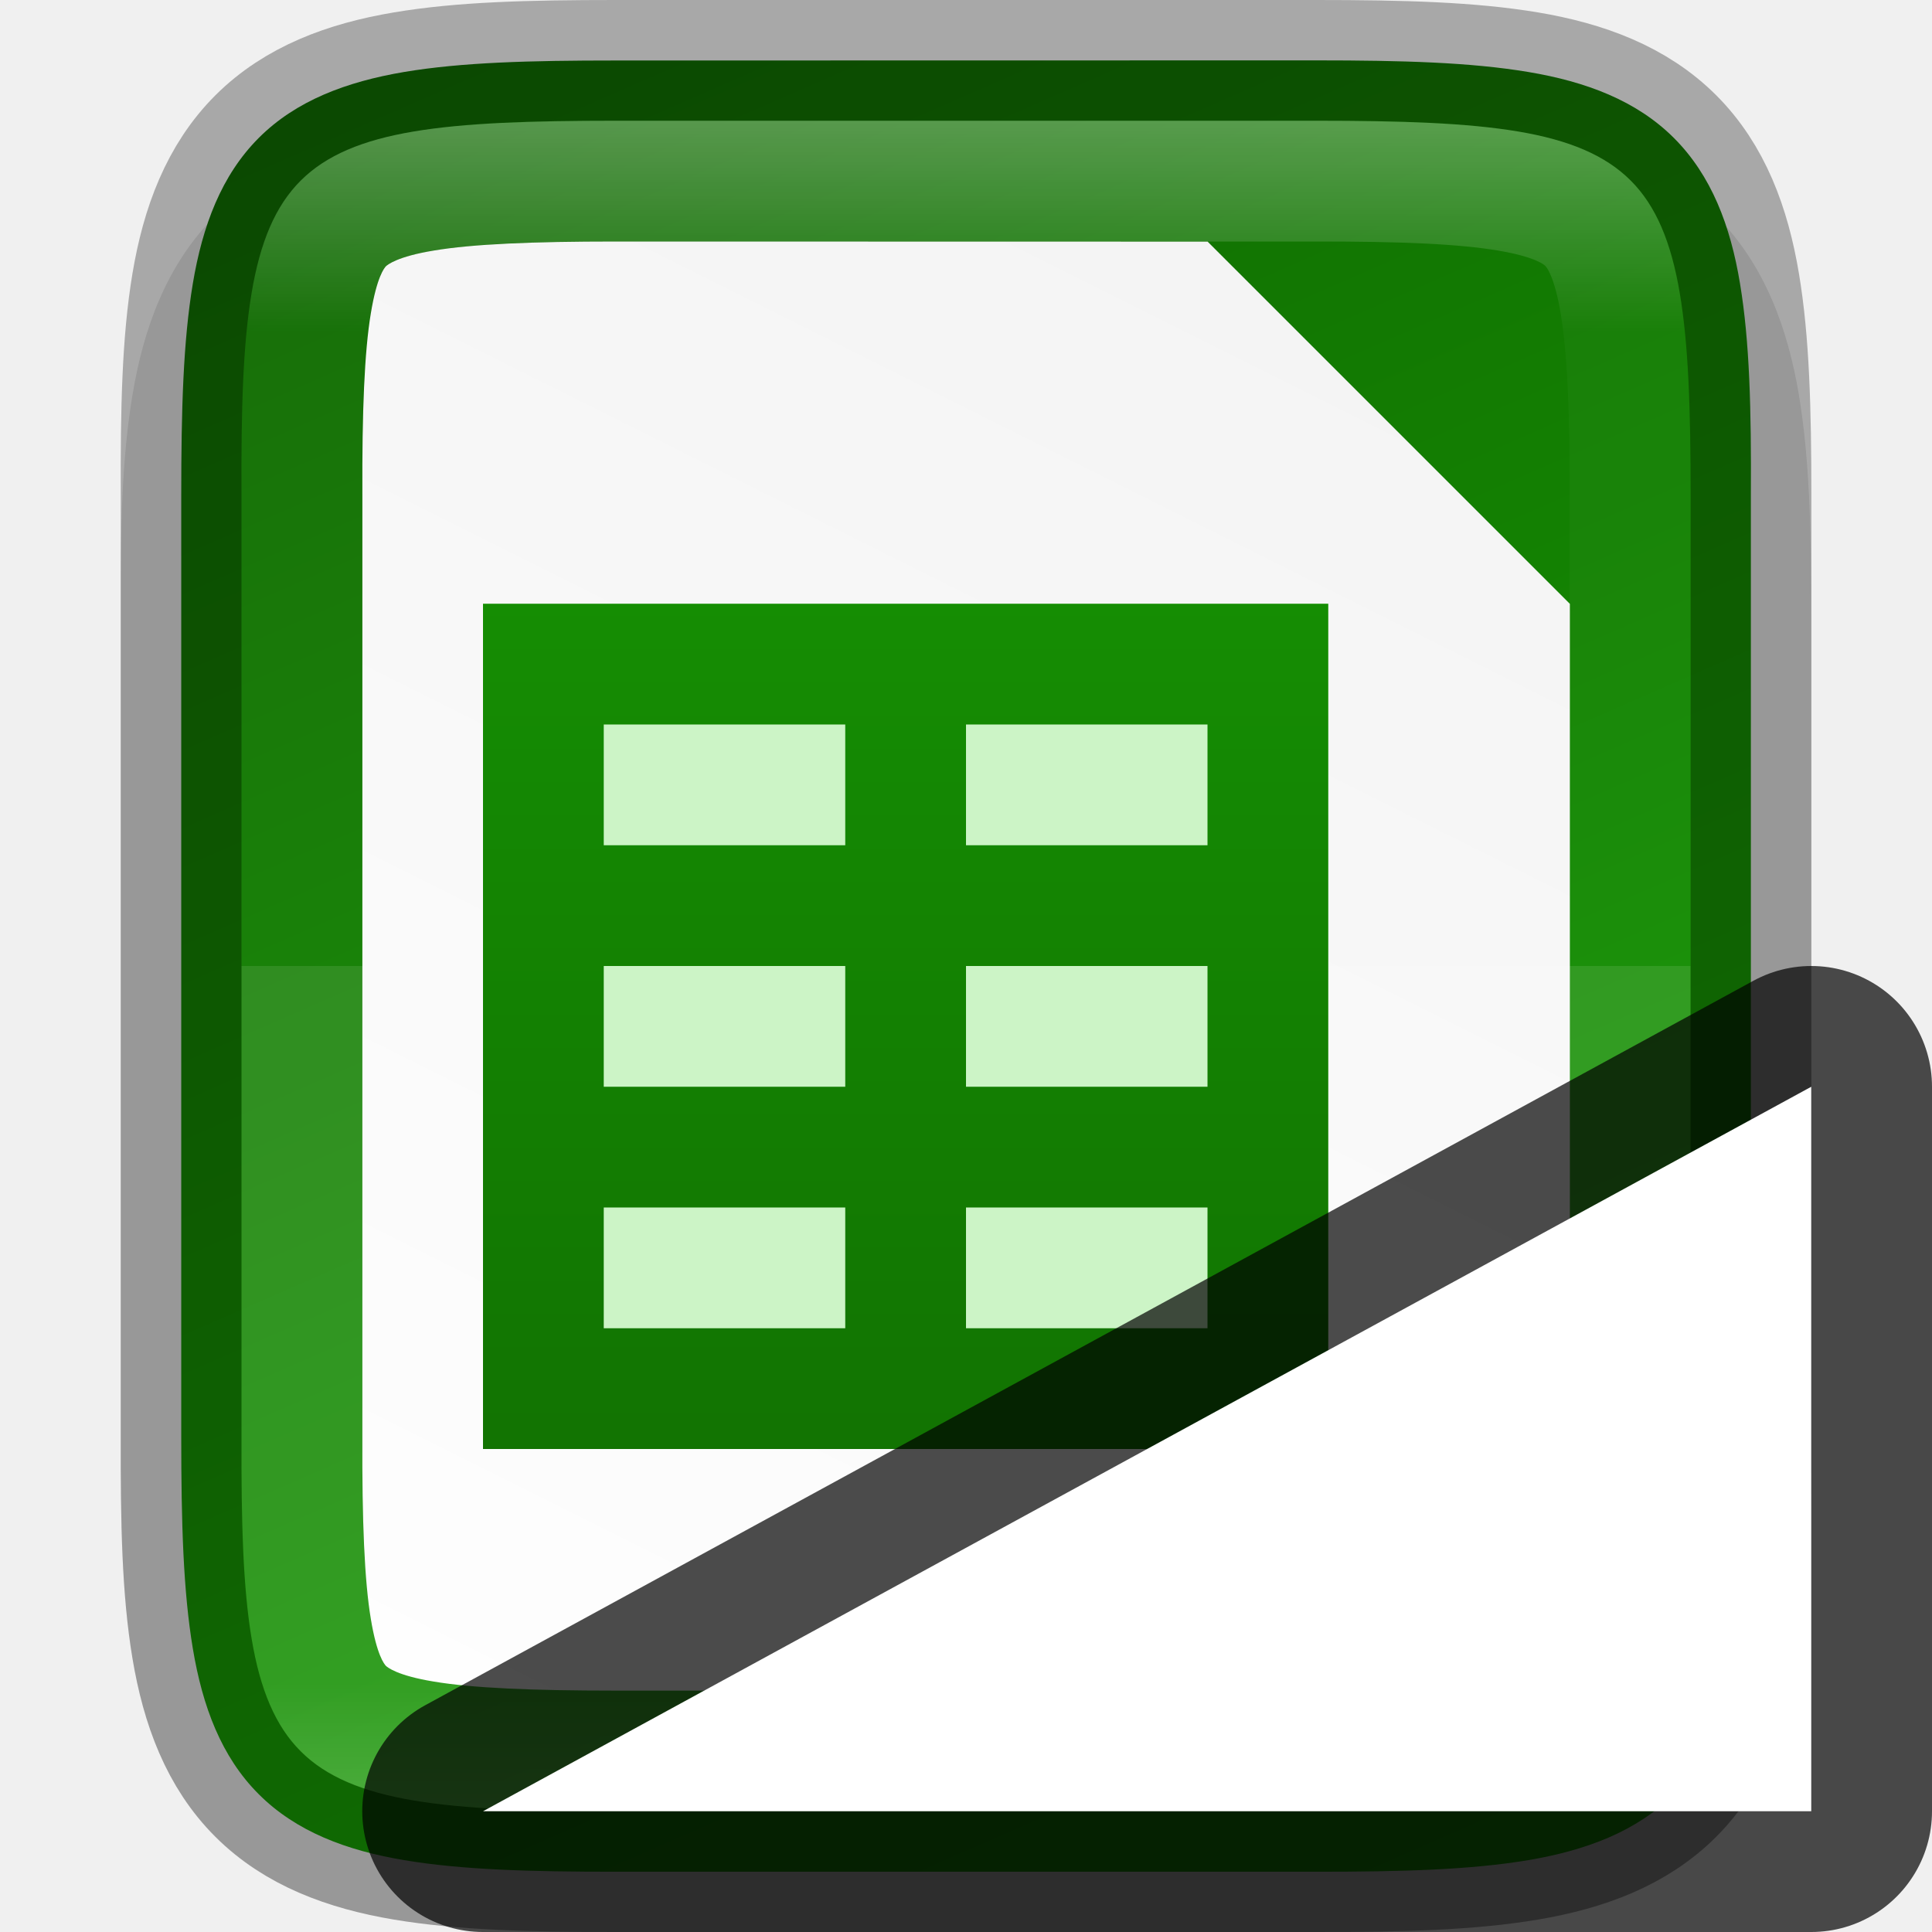
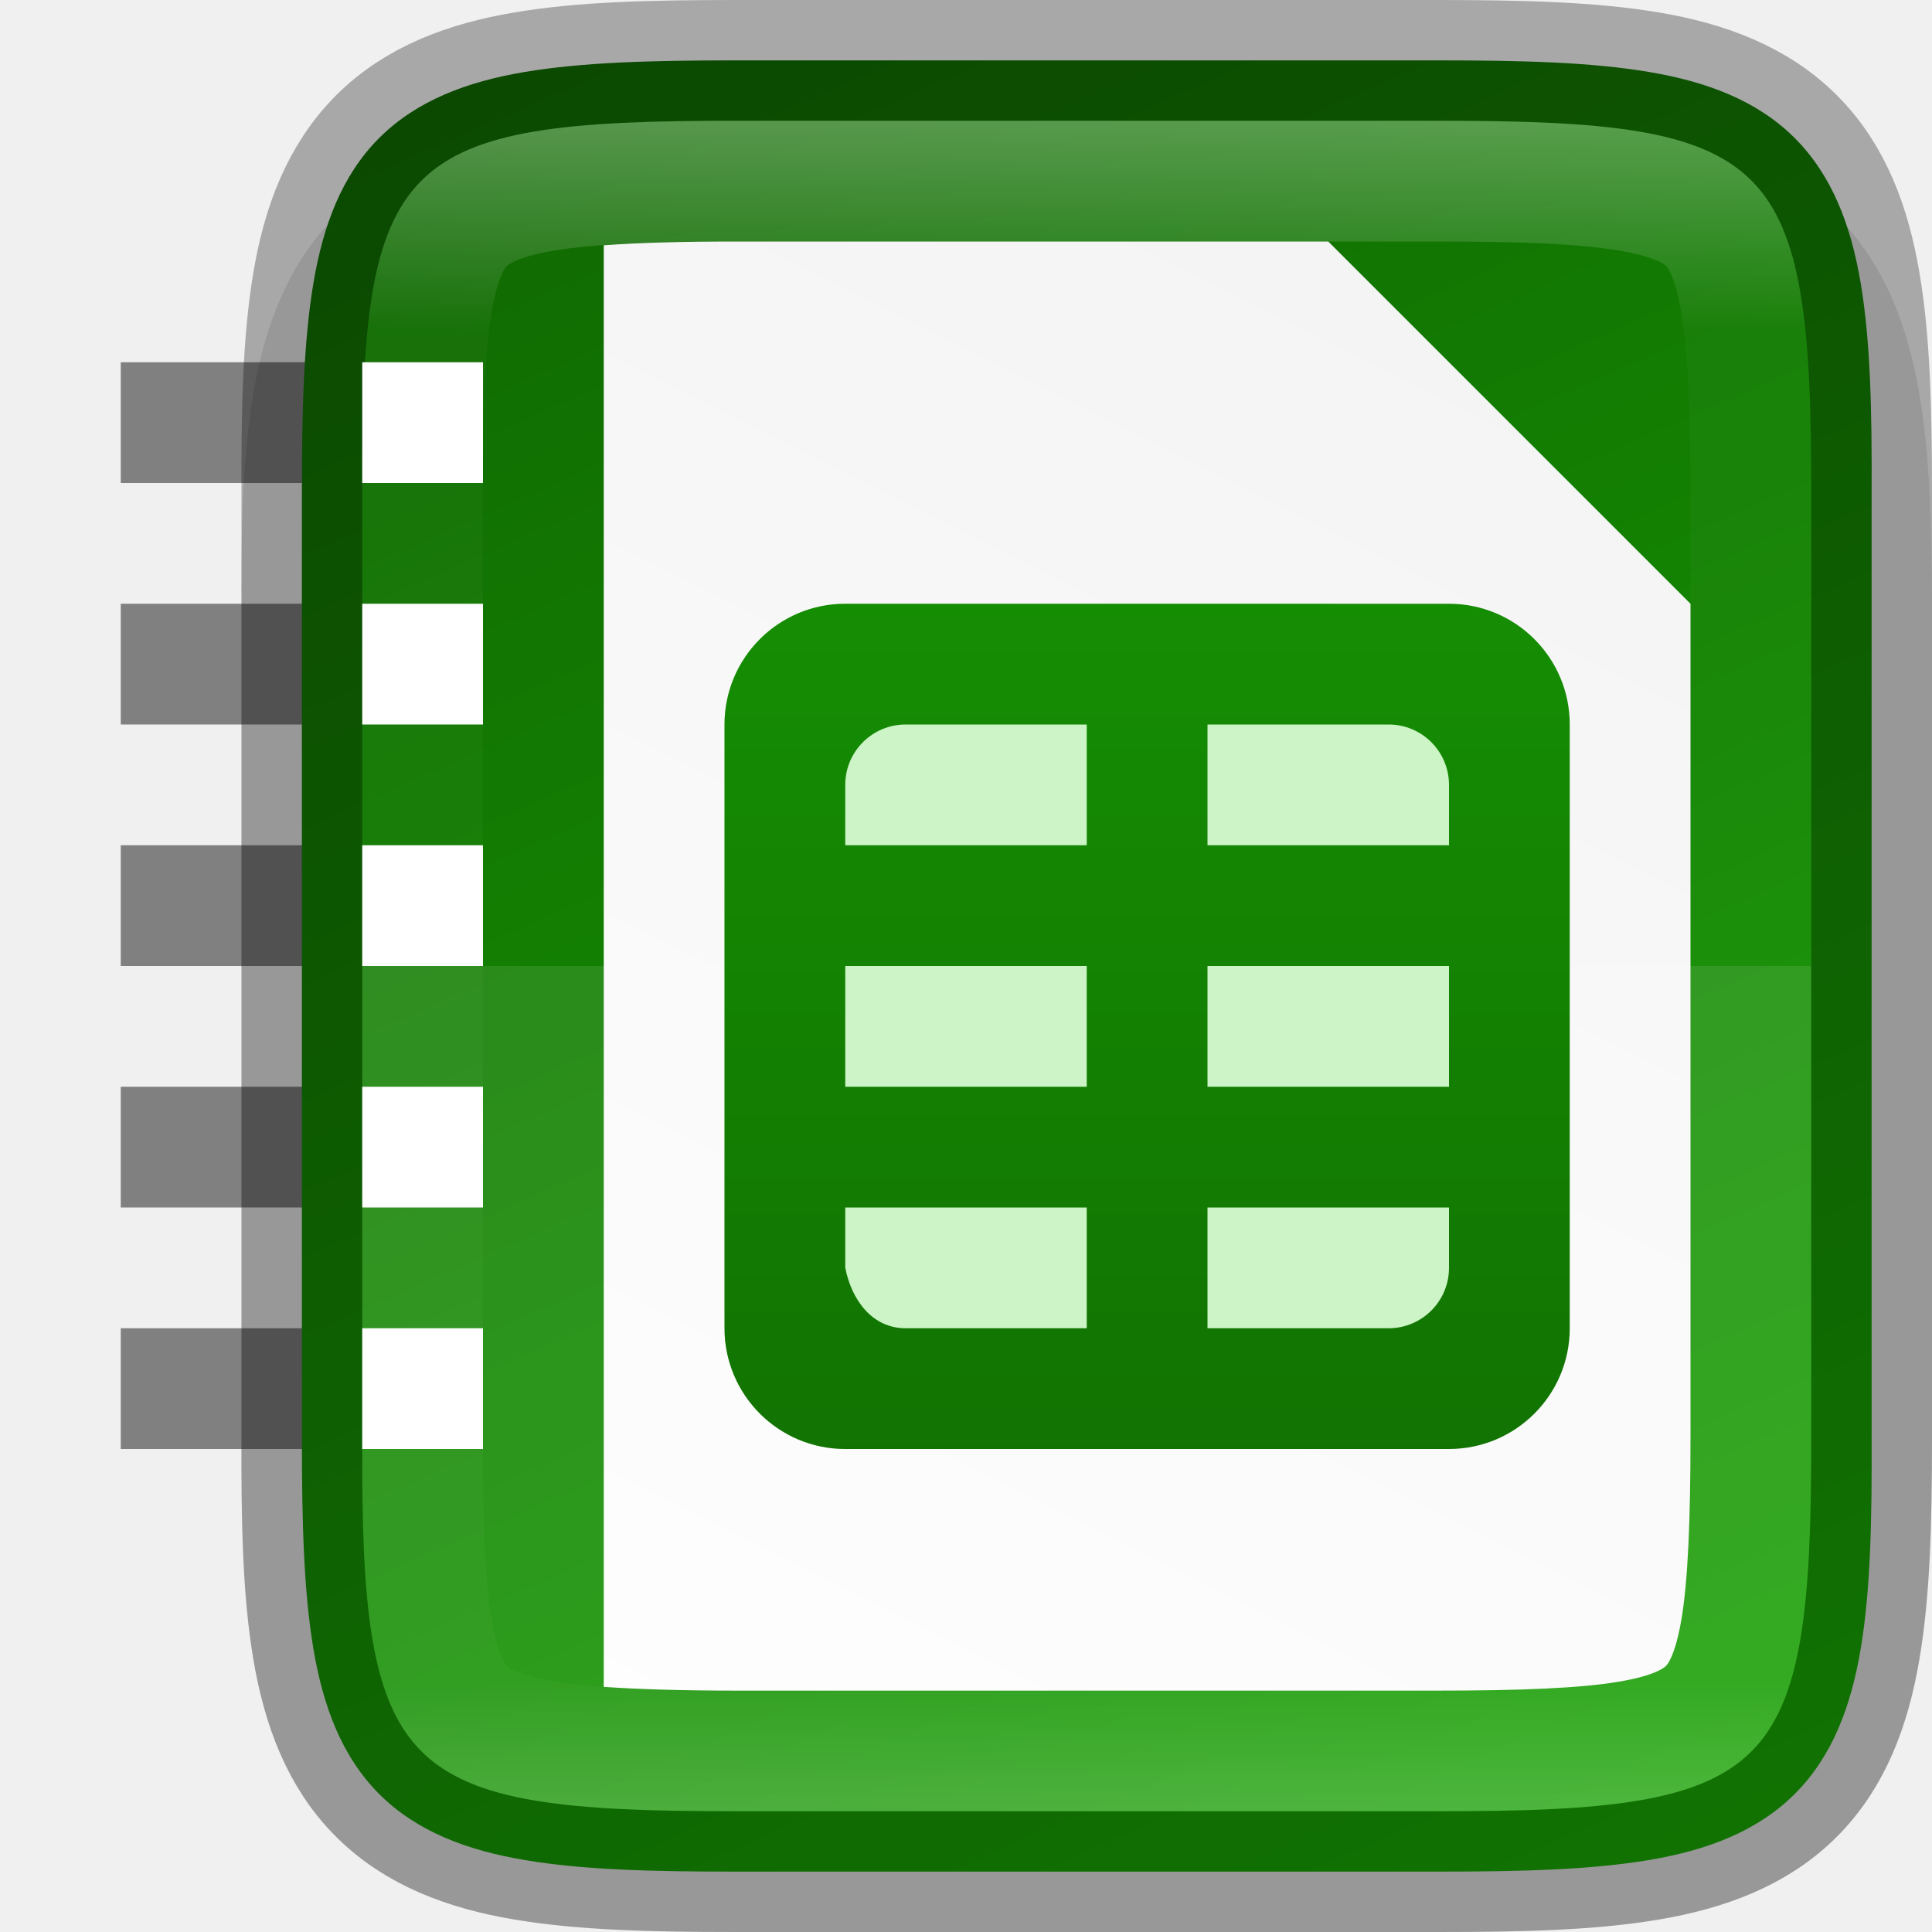
<svg xmlns="http://www.w3.org/2000/svg" xmlns:xlink="http://www.w3.org/1999/xlink" viewBox="0 0 16 16">
  <defs>
    <linearGradient id="a">
-       <stop offset="0" stop-color="#18a303" />
-       <stop offset="1" stop-color="#106802" />
+       <stop style="stop-color:#18a303;stop-opacity:1" offset="0" />
+       <stop style="stop-color:#106802;stop-opacity:1" offset="1" />
    </linearGradient>
-     <linearGradient xlink:href="#a" id="d" gradientUnits="userSpaceOnUse" gradientTransform="matrix(0 -.03604 -.03604 0 22.548 18.74)" x1="25.222" y1="209.883" x2="469.123" y2="404.096" />
-     <linearGradient gradientTransform="translate(-317.016 -234.17)" xlink:href="#b" id="e" x1="332" y1="236" x2="324" y2="252" gradientUnits="userSpaceOnUse" />
+     <linearGradient xlink:href="#a" id="d" gradientUnits="userSpaceOnUse" gradientTransform="matrix(0 -.03604 -.03604 0 20.564 16.91)" x1="25.222" y1="209.883" x2="469.123" y2="404.096" />
+     <linearGradient gradientTransform="translate(-319 -236)" xlink:href="#b" id="e" x1="332" y1="236" x2="324" y2="252" gradientUnits="userSpaceOnUse" />
    <linearGradient id="b">
-       <stop offset="0" stop-color="#f2f2f2" />
-       <stop offset="1" stop-color="#fff" />
+       <stop style="stop-color:#f2f2f2;stop-opacity:1" offset="0" />
+       <stop style="stop-color:#fff;stop-opacity:1" offset="1" />
    </linearGradient>
-     <linearGradient xlink:href="#a" id="f" gradientUnits="userSpaceOnUse" gradientTransform="translate(349 -1742)" x1="119" y1="1036.274" x2="119" y2="1052.497" />
-     <linearGradient xlink:href="#a" id="g" gradientUnits="userSpaceOnUse" gradientTransform="translate(472 11.638)" x1="119" y1="1036.274" x2="119" y2="1052.497" />
-     <linearGradient xlink:href="#c" id="i" x1="328" y1="237" x2="328" y2="251" gradientUnits="userSpaceOnUse" />
+     <linearGradient xlink:href="#c" id="g" x1="328" y1="237" x2="328" y2="251" gradientUnits="userSpaceOnUse" />
    <linearGradient id="c">
-       <stop offset="0" stop-color="#fff" />
-       <stop offset=".125" stop-color="#fff" stop-opacity=".098" />
-       <stop offset=".925" stop-color="#fff" stop-opacity=".098" />
-       <stop offset="1" stop-color="#fff" stop-opacity=".498" />
+       <stop style="stop-color:#fff;stop-opacity:1" offset="0" />
+       <stop offset=".125" style="stop-color:#fff;stop-opacity:.098" />
+       <stop offset=".925" style="stop-color:#fff;stop-opacity:.098" />
+       <stop style="stop-color:#fff;stop-opacity:.498" offset="1" />
    </linearGradient>
-     <clipPath clipPathUnits="userSpaceOnUse" id="h">
-       <path d="M325.096 237c-2.807 0-3.11.288-3.096 3.102v7.796c-.013 2.814.289 3.102 3.096 3.102h5.808c2.808 0 3.096-.288 3.096-3.102v-7.796c0-2.814-.288-3.102-3.096-3.102z" style="marker:none" color="#000" overflow="visible" fill="#46a926" stroke-width="2" />
+     <linearGradient id="h" x1="0" y1="0" x2="1" y2="0" gradientUnits="userSpaceOnUse" gradientTransform="matrix(0 16.223 -16.223 0 338 228.912)">
+       <stop offset="0" style="stop-color:#18a303;stop-opacity:1" />
+       <stop offset="1" style="stop-color:#106802;stop-opacity:1" />
+     </linearGradient>
+     <clipPath clipPathUnits="userSpaceOnUse" id="f">
+       <path d="M325.096 237c-2.807 0-3.11.288-3.096 3.102v7.796c-.013 2.814.289 3.102 3.096 3.102h5.808c2.808 0 3.096-.288 3.096-3.102v-7.796c0-2.814-.288-3.102-3.096-3.102z" style="color:#000;display:inline;overflow:visible;visibility:visible;opacity:1;fill:#46a926;fill-opacity:1;fill-rule:nonzero;stroke:none;stroke-width:2;stroke-miterlimit:4;stroke-dasharray:none;stroke-opacity:1;marker:none;enable-background:accumulate" />
    </clipPath>
  </defs>
-   <path d="M5.096 1c-.72 0-1.302.014-1.836.104s-1.069.276-1.477.683c-.408.407-.596.943-.685 1.479C1.008 3.8.996 4.386 1 5.107v6.791c-.003.719.009 1.303.098 1.836.089.536.277 1.072.685 1.479.408.407.943.594 1.477.683.534.09 1.117.104 1.836.104h5.808c.72 0 1.3-.014 1.834-.104s1.068-.277 1.475-.685c.407-.408.594-.943.684-1.477.09-.533.103-1.115.103-1.836V5.102c0-.72-.014-1.303-.103-1.836-.09-.534-.277-1.07-.684-1.477-.407-.408-.941-.596-1.475-.685-.533-.09-1.115-.104-1.834-.104z" style="line-height:normal;font-variant-ligatures:normal;font-variant-position:normal;font-variant-caps:normal;font-variant-numeric:normal;font-variant-alternates:normal;font-feature-settings:normal;text-indent:0;text-align:start;text-decoration-line:none;text-decoration-style:solid;text-decoration-color:#000;text-transform:none;text-orientation:mixed;white-space:normal;shape-padding:0;isolation:auto;mix-blend-mode:normal;solid-color:#000;solid-opacity:1;marker:none" color="#000" font-weight="400" font-family="sans-serif" overflow="visible" opacity=".1" />
-   <path d="M13.887 2.33c.71 0 1.274.016 1.752.096.479.08.897.237 1.207.547.31.31.468.726.547 1.205.08.48.094 1.044.09 1.756v7.795c.003.711-.01 1.275-.09 1.754-.08.479-.236.895-.547 1.205-.31.31-.728.466-1.207.547-.478.08-1.041.096-1.752.096H8.08c-.71 0-1.273-.016-1.75-.096-.478-.08-.896-.237-1.205-.547-.31-.31-.465-.727-.545-1.205-.08-.478-.096-1.042-.096-1.754V5.932c0-.712.016-1.276.096-1.754s.236-.895.545-1.205c.309-.31.727-.466 1.205-.547.477-.08 1.04-.095 1.75-.095z" style="marker:none" color="#000" overflow="visible" fill="url(#d)" transform="translate(-2.983 -1.83)" />
-   <path d="M8.08 3.83c-.69 0-1.185.021-1.505.075-.304.05-.383.118-.396.13-.013.014-.075.086-.125.39-.053.318-.073.812-.07 1.501v7.809c-.003.69.017 1.185.07 1.502.05.303.112.375.125.389.013.012.092.08.396.13.32.054.815.075 1.504.075h5.809c.689 0 1.183-.021 1.502-.075.304-.05.38-.118.39-.129.012-.01.078-.085.13-.392.053-.32.074-.816.074-1.506V6.831l-3-3z" style="line-height:normal;font-variant-ligatures:normal;font-variant-position:normal;font-variant-caps:normal;font-variant-numeric:normal;font-variant-alternates:normal;font-feature-settings:normal;text-indent:0;text-align:start;text-decoration-line:none;text-decoration-style:solid;text-decoration-color:#000;text-transform:none;text-orientation:mixed;white-space:normal;shape-padding:0;isolation:auto;mix-blend-mode:normal;solid-color:#000;solid-opacity:1;marker:none" color="#000" font-weight="400" font-family="sans-serif" overflow="visible" fill="url(#e)" transform="translate(-2.983 -1.83)" />
-   <path d="M2 8v3.898C1.988 14.712 2.29 15 5.097 15h5.809C13.713 15 14 14.712 14 11.898V8z" style="marker:none" color="#000" overflow="visible" opacity=".1" fill="#fff" />
-   <path style="marker:none" overflow="visible" fill="#ccf4c6" d="M4 5h7v7H4z" />
-   <path style="marker:none" d="M591 1054v7h7v-7h-6zm1 1h2v1h-2zm3 0h2v1h-2zm-3 2h2v1h-2zm3 0h2v1h-2zm-3 2h2v1h-2zm3 0h2v1h-2z" transform="translate(-587 -1049)" overflow="visible" fill="url(#g)" stroke-width="5.011" />
-   <path style="marker:none" d="M5.096.5c-.71 0-1.273.015-1.752.096-.478.08-.896.237-1.207.547-.31.31-.467.726-.547 1.205-.08.479-.093 1.043-.09 1.756V11.898c-.002.712.01 1.276.09 1.754.08.48.237.896.547 1.205.31.31.729.467 1.207.547.479.08 1.042.096 1.752.096h5.809c.71 0 1.272-.015 1.75-.096.477-.08.896-.237 1.205-.547.31-.31.465-.726.545-1.205.08-.478.096-1.042.096-1.754V4.102c0-.712-.016-1.276-.096-1.754-.08-.479-.236-.896-.545-1.205-.31-.31-.728-.467-1.205-.547-.478-.08-1.04-.096-1.75-.096z" color="#000" overflow="visible" opacity=".3" fill="none" stroke="#000" />
-   <path clip-path="url(#h)" d="M325.096 237c-2.807 0-3.11.288-3.096 3.102v7.796c-.013 2.814.289 3.102 3.096 3.102h5.808c2.808 0 3.096-.288 3.096-3.102v-7.796c0-2.814-.288-3.102-3.096-3.102z" style="marker:none" transform="translate(-320 -236)" color="#000" overflow="visible" opacity=".3" fill="none" stroke="url(#i)" stroke-width="2" />
-   <path d="M4 15l11-6v6z" opacity=".7" stroke="#000" stroke-width="2" stroke-linejoin="round" />
-   <path d="M4 15l11-6v6z" fill="#fff" />
+   <path style="fill:gray;fill-opacity:1;fill-rule:evenodd;stroke-width:3;stroke-linecap:square" d="M1 3h2v1H1zM1 5h2v1H1zM1 7h2v1H1zM1 9h2v1H1zM1 11h2v1H1z" />
+   <path d="M6.095 1c-.719 0-1.302.014-1.836.104s-1.068.276-1.476.683c-.409.407-.597.943-.686 1.479-.089.535-.101 1.12-.098 1.841v6.791c-.003.719.01 1.303.098 1.836.09.536.277 1.072.686 1.479.408.407.942.594 1.476.683.534.09 1.117.104 1.836.104h5.809c.719 0 1.3-.014 1.834-.104.533-.09 1.067-.277 1.474-.685.407-.408.594-.943.684-1.477.09-.533.104-1.115.104-1.836V5.102c0-.72-.014-1.303-.104-1.836-.09-.534-.277-1.07-.684-1.477-.407-.408-.94-.596-1.474-.685-.534-.09-1.115-.104-1.834-.104z" style="color:#000;font-style:normal;font-variant:normal;font-weight:400;font-stretch:normal;font-size:medium;line-height:normal;font-family:sans-serif;font-variant-ligatures:normal;font-variant-position:normal;font-variant-caps:normal;font-variant-numeric:normal;font-variant-alternates:normal;font-feature-settings:normal;text-indent:0;text-align:start;text-decoration:none;text-decoration-line:none;text-decoration-style:solid;text-decoration-color:#000;letter-spacing:normal;word-spacing:normal;text-transform:none;writing-mode:lr-tb;direction:ltr;text-orientation:mixed;dominant-baseline:auto;baseline-shift:baseline;text-anchor:start;white-space:normal;shape-padding:0;clip-rule:nonzero;display:inline;overflow:visible;visibility:visible;opacity:.1;isolation:auto;mix-blend-mode:normal;color-interpolation:sRGB;color-interpolation-filters:linearRGB;solid-color:#000;solid-opacity:1;vector-effect:none;fill:#000;fill-opacity:1;fill-rule:nonzero;stroke:none;stroke-width:2;stroke-linecap:butt;stroke-linejoin:miter;stroke-miterlimit:4;stroke-dasharray:none;stroke-dashoffset:0;stroke-opacity:1;marker:none;color-rendering:auto;image-rendering:auto;shape-rendering:auto;text-rendering:auto;enable-background:accumulate" />
+   <path d="M11.904.5c.71 0 1.273.015 1.752.096.478.08.897.237 1.207.547.31.31.467.726.547 1.205.08.479.093 1.043.09 1.756V11.898c.003.712-.01 1.276-.09 1.754-.08.48-.237.896-.547 1.205-.31.31-.729.467-1.207.547-.479.08-1.042.096-1.752.096H6.095c-.71 0-1.272-.015-1.75-.096-.477-.08-.896-.237-1.205-.547-.309-.31-.465-.726-.545-1.205-.08-.478-.095-1.042-.095-1.754V4.102c0-.712.015-1.276.095-1.754.08-.479.236-.896.545-1.205.31-.31.728-.467 1.205-.547C4.823.516 5.385.5 6.095.5z" style="color:#000;display:inline;overflow:visible;visibility:visible;fill:url(#d);fill-opacity:1;fill-rule:nonzero;stroke:none;stroke-width:1;marker:none;enable-background:accumulate" />
+   <path style="color:#000;font-style:normal;font-variant:normal;font-weight:400;font-stretch:normal;font-size:medium;line-height:normal;font-family:sans-serif;font-variant-ligatures:normal;font-variant-position:normal;font-variant-caps:normal;font-variant-numeric:normal;font-variant-alternates:normal;font-feature-settings:normal;text-indent:0;text-align:start;text-decoration:none;text-decoration-line:none;text-decoration-style:solid;text-decoration-color:#000;letter-spacing:normal;word-spacing:normal;text-transform:none;writing-mode:lr-tb;direction:ltr;text-orientation:mixed;dominant-baseline:auto;baseline-shift:baseline;text-anchor:start;white-space:normal;shape-padding:0;clip-rule:nonzero;display:inline;overflow:visible;visibility:visible;isolation:auto;mix-blend-mode:normal;color-interpolation:sRGB;color-interpolation-filters:linearRGB;solid-color:#000;solid-opacity:1;vector-effect:none;fill:url(#e);fill-opacity:1;fill-rule:nonzero;stroke:none;stroke-width:3;stroke-linecap:butt;stroke-linejoin:miter;stroke-miterlimit:4;stroke-dasharray:none;stroke-dashoffset:0;stroke-opacity:1;marker:none;color-rendering:auto;image-rendering:auto;shape-rendering:auto;text-rendering:auto;enable-background:accumulate" d="M6.096 2c-.449 0-.807.01-1.096.031V13.97c.29.02.647.031 1.096.031h5.808c.69 0 1.184-.02 1.502-.074.305-.051.38-.119.39-.13.012-.01.078-.085.13-.392.053-.32.074-.815.074-1.506V5l-3-3H6.096z" />
+   <path d="M3 8v3.898C2.986 14.712 3.288 15 6.096 15h5.808C14.712 15 15 14.712 15 11.898V8z" style="color:#000;display:inline;overflow:visible;visibility:visible;opacity:.1;fill:#fff;fill-opacity:1;fill-rule:nonzero;stroke:none;stroke-width:1;marker:none;enable-background:accumulate" />
+   <path style="color:#000;display:inline;overflow:visible;visibility:visible;opacity:.3;fill:none;fill-opacity:1;fill-rule:nonzero;stroke:#000;stroke-width:1;stroke-opacity:1;marker:none;enable-background:accumulate" d="M6.096.5c-.71 0-1.274.015-1.752.096-.479.08-.897.237-1.207.547-.31.31-.468.726-.547 1.205-.08.479-.093 1.043-.09 1.756V11.898c-.003.712.01 1.276.09 1.754.08.48.236.896.547 1.205.31.31.728.467 1.207.547.478.08 1.041.096 1.752.096h5.808c.71 0 1.273-.015 1.75-.096.478-.08.896-.237 1.205-.547.31-.31.465-.726.545-1.205.08-.478.096-1.042.096-1.754V4.102c0-.712-.015-1.276-.096-1.754-.08-.479-.235-.896-.545-1.205-.309-.31-.727-.467-1.205-.547-.477-.08-1.04-.096-1.75-.096z" />
+   <path clip-path="url(#f)" d="M325.096 237c-2.807 0-3.11.288-3.096 3.102v7.796c-.013 2.814.289 3.102 3.096 3.102h5.808c2.808 0 3.096-.288 3.096-3.102v-7.796c0-2.814-.288-3.102-3.096-3.102z" style="color:#000;display:inline;overflow:visible;visibility:visible;opacity:.3;fill:none;fill-opacity:1;fill-rule:nonzero;stroke:url(#g);stroke-width:2;stroke-miterlimit:4;stroke-dasharray:none;stroke-opacity:1;marker:none;enable-background:accumulate" transform="translate(-319 -236)" />
+   <g style="clip-rule:evenodd;display:inline;fill-rule:evenodd;enable-background:new">
+     <path d="M344 235h-4a1 1 0 0 0-1 1v5a1 1 0 0 0 1 1h4a1 1 0 0 0 1-1v-5a1 1 0 0 0-1-1z" style="fill:#ccf4c6;fill-rule:nonzero" transform="translate(-333 -230)" />
+   </g>
+   <g style="clip-rule:evenodd;display:inline;fill-rule:evenodd;enable-background:new">
+     <path d="M340 235a1 1 0 0 0-1 1v5a1 1 0 0 0 1 1h5a1 1 0 0 0 1-1v-5a1 1 0 0 0-1-1zm0 1.5a.5.5 0 0 1 .5-.5h1.5v1h-2zm3-.5h1.5a.5.5 0 0 1 .5.5v.5h-2zm-3 2h2v1h-2zm3 0h2v1h-2zm-3 2h2v1h-1.5c-.275 0-.446-.23-.5-.5zm3 0h2v.5a.5.5 0 0 1-.5.5H343z" style="fill:url(#h);fill-rule:nonzero" transform="translate(-333 -230)" />
+   </g>
+   <path style="fill:#fff;fill-rule:evenodd;stroke-width:3;stroke-linecap:square" d="M3 3h1v1H3zM3 5h1v1H3zM3 7h1v1H3zM3 9h1v1H3zM3 11h1v1H3z" />
</svg>
